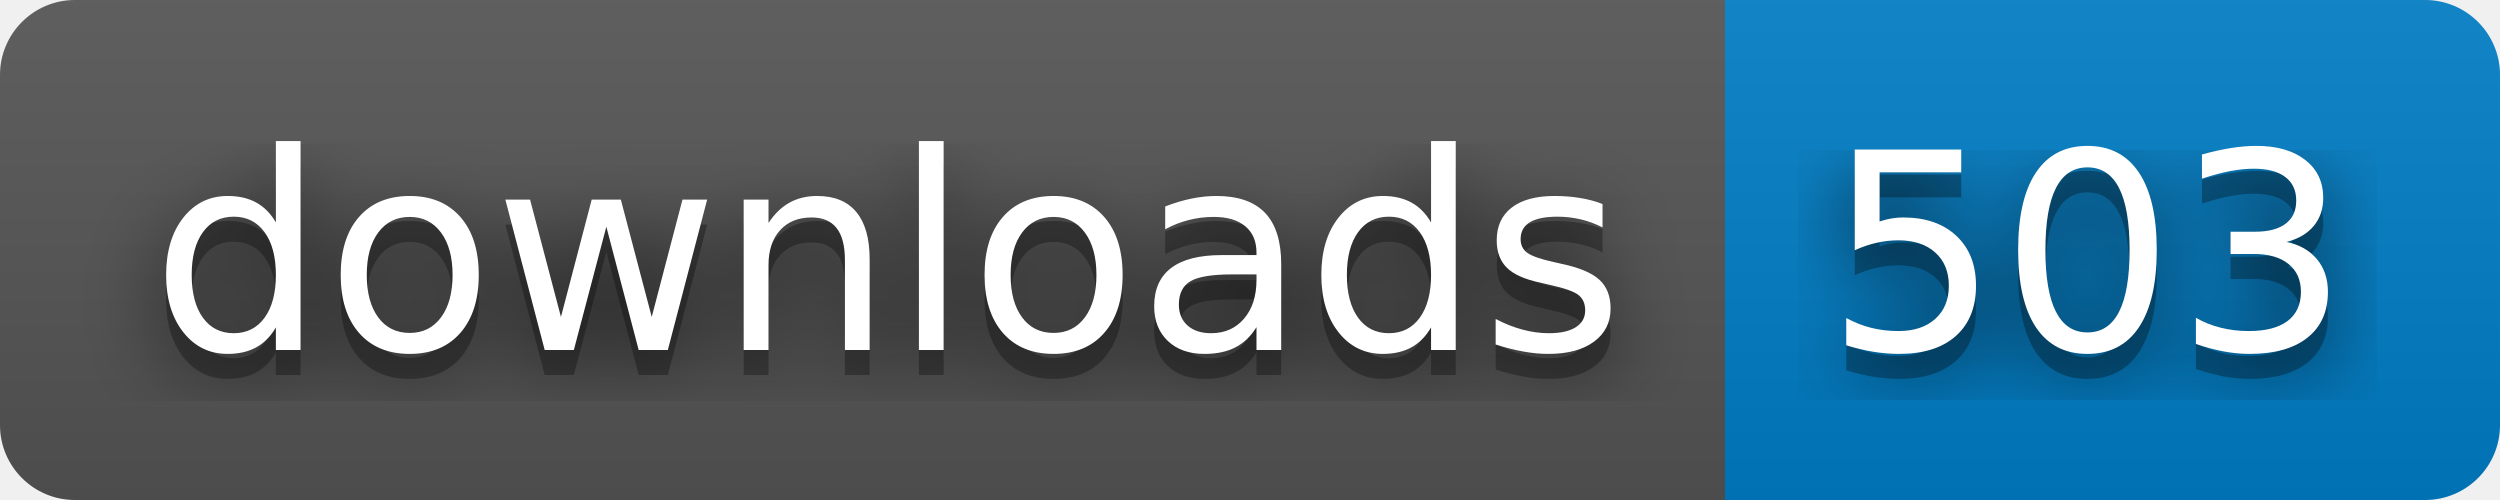
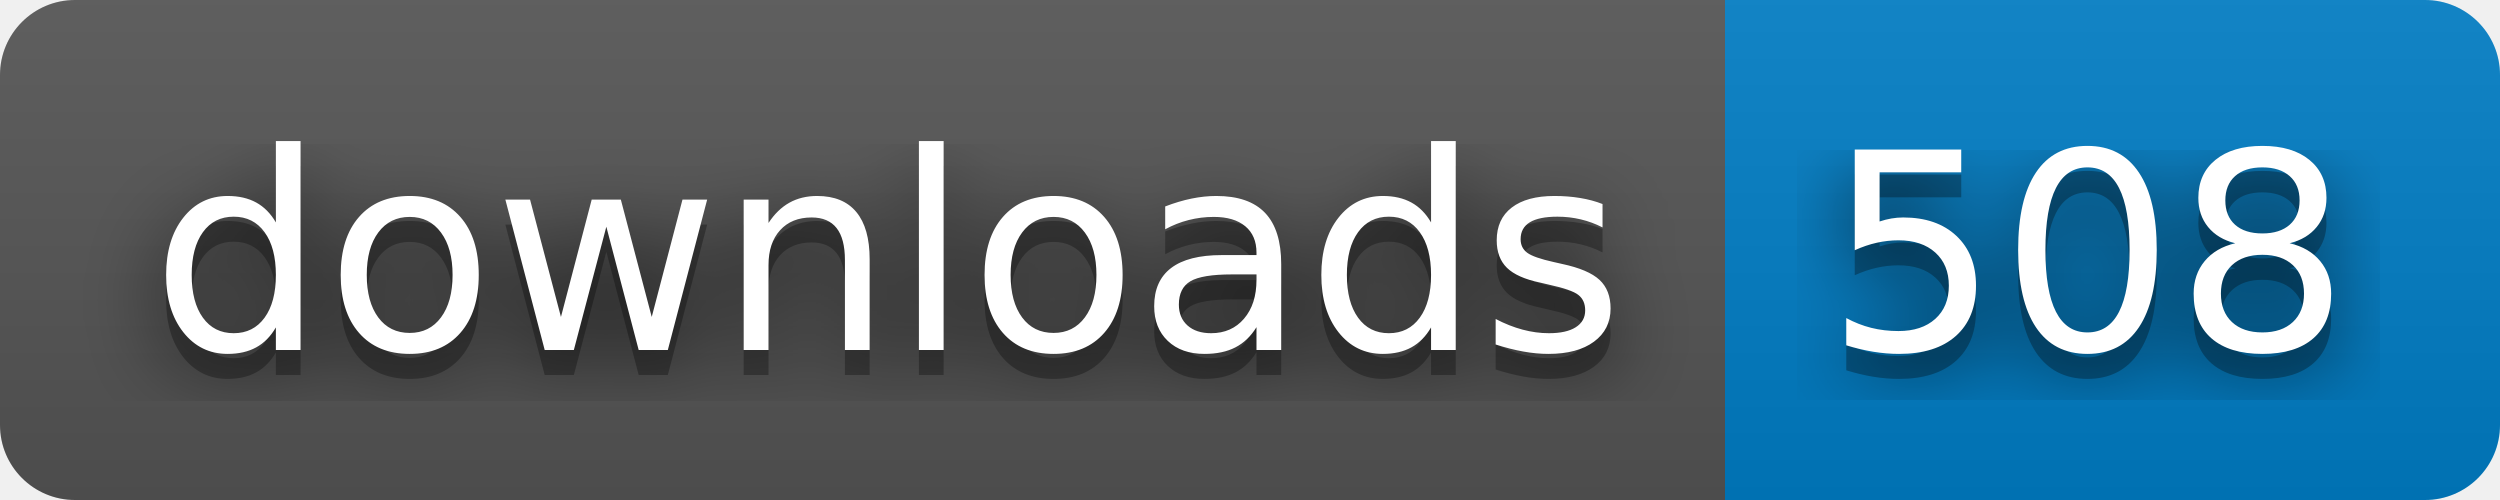
- <svg xmlns="http://www.w3.org/2000/svg" width="100" height="20" role="img" aria-label="downloads: 503">
+ <svg xmlns="http://www.w3.org/2000/svg" width="100" height="20" role="img" aria-label="downloads: 508">
  <filter id="blur">
    <feGaussianBlur stdDeviation="16" />
  </filter>
  <linearGradient id="s" x2="0" y2="100%">
    <stop offset="0" stop-color="#bbb" stop-opacity=".1" />
    <stop offset="1" stop-opacity=".1" />
  </linearGradient>
  <clipPath id="r">
    <rect width="100" height="20" rx="3" />
  </clipPath>
  <g clip-path="url(#r)">
    <rect width="69" height="20" fill="#555" />
    <rect x="69" width="31" height="20" fill="#007ec6" />
    <rect width="100" height="20" fill="url(#s)" />
  </g>
  <g fill="#fff" text-anchor="middle" font-family="Verdana,Geneva,DejaVu Sans,sans-serif" text-rendering="geometricPrecision" font-size="110">
    <g transform="scale(.1)">
      <g aria-hidden="true" fill="#010101">
        <text x="355" y="150" fill-opacity=".8" filter="url(#blur)" textLength="590">downloads</text>
        <text x="355" y="150" fill-opacity=".3" textLength="590">downloads</text>
      </g>
      <text x="355" y="140" textLength="590">downloads</text>
    </g>
    <g transform="scale(.1)">
      <g aria-hidden="true" fill="#010101">
-         <text x="835" y="150" fill-opacity=".8" filter="url(#blur)" textLength="210">503</text>
-         <text x="835" y="150" fill-opacity=".3" textLength="210">503</text>
+         <text x="835" y="150" fill-opacity=".8" filter="url(#blur)" textLength="210">508</text>
+         <text x="835" y="150" fill-opacity=".3" textLength="210">508</text>
      </g>
-       <text x="835" y="140" textLength="210">503</text>
+       <text x="835" y="140" textLength="210">508</text>
    </g>
  </g>
</svg>
